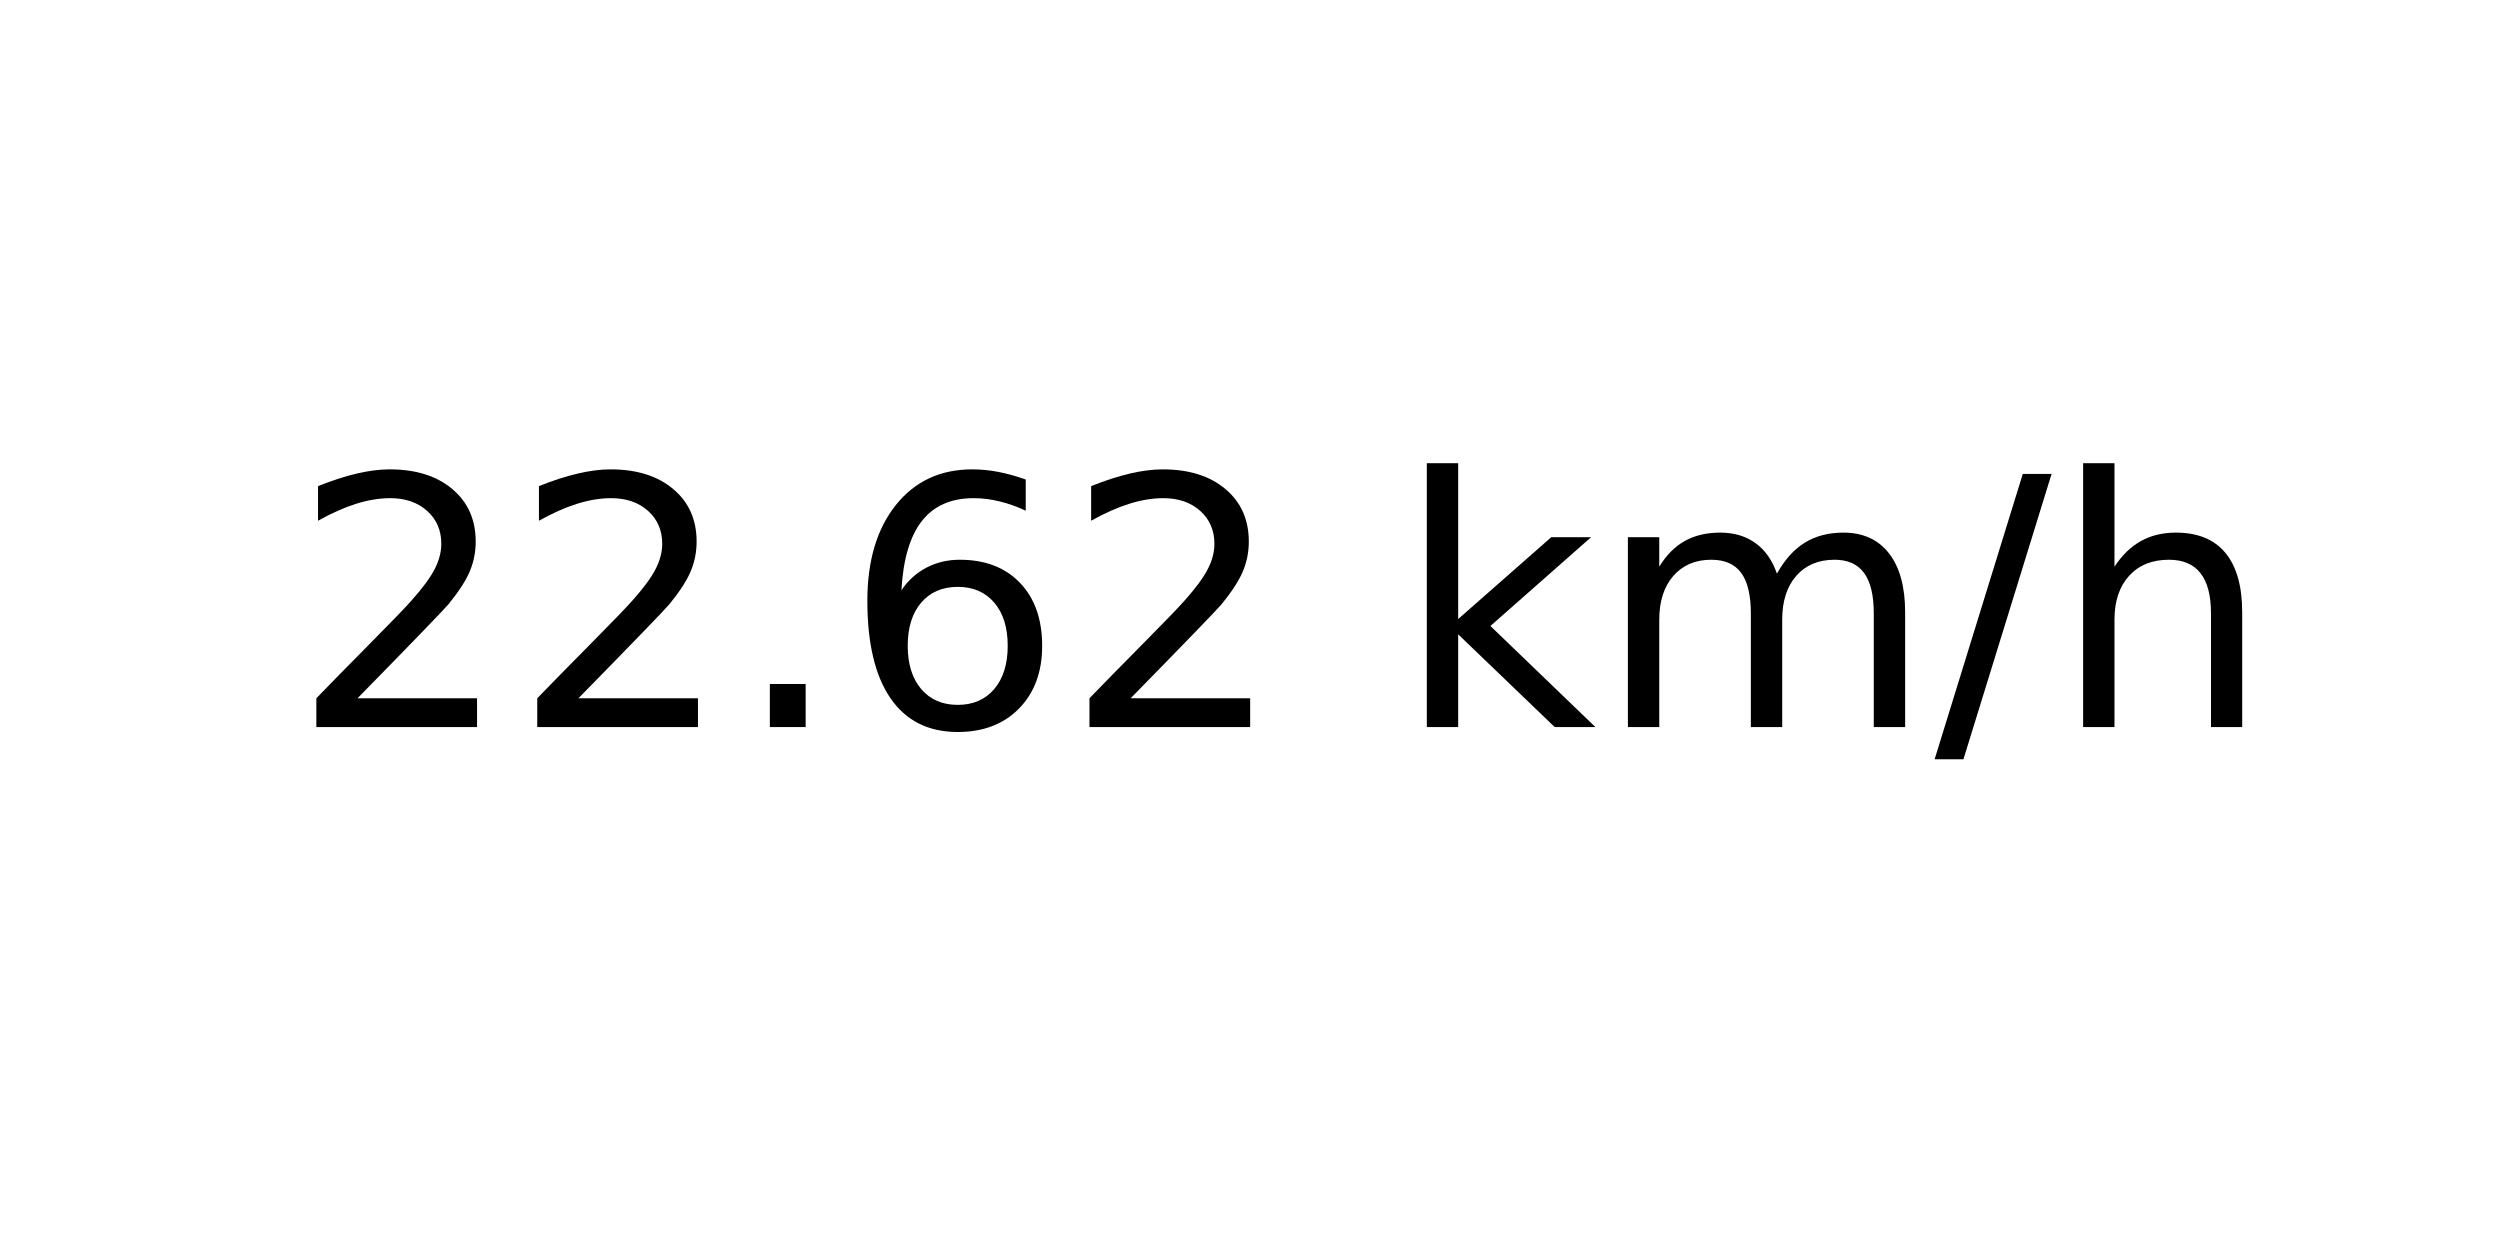
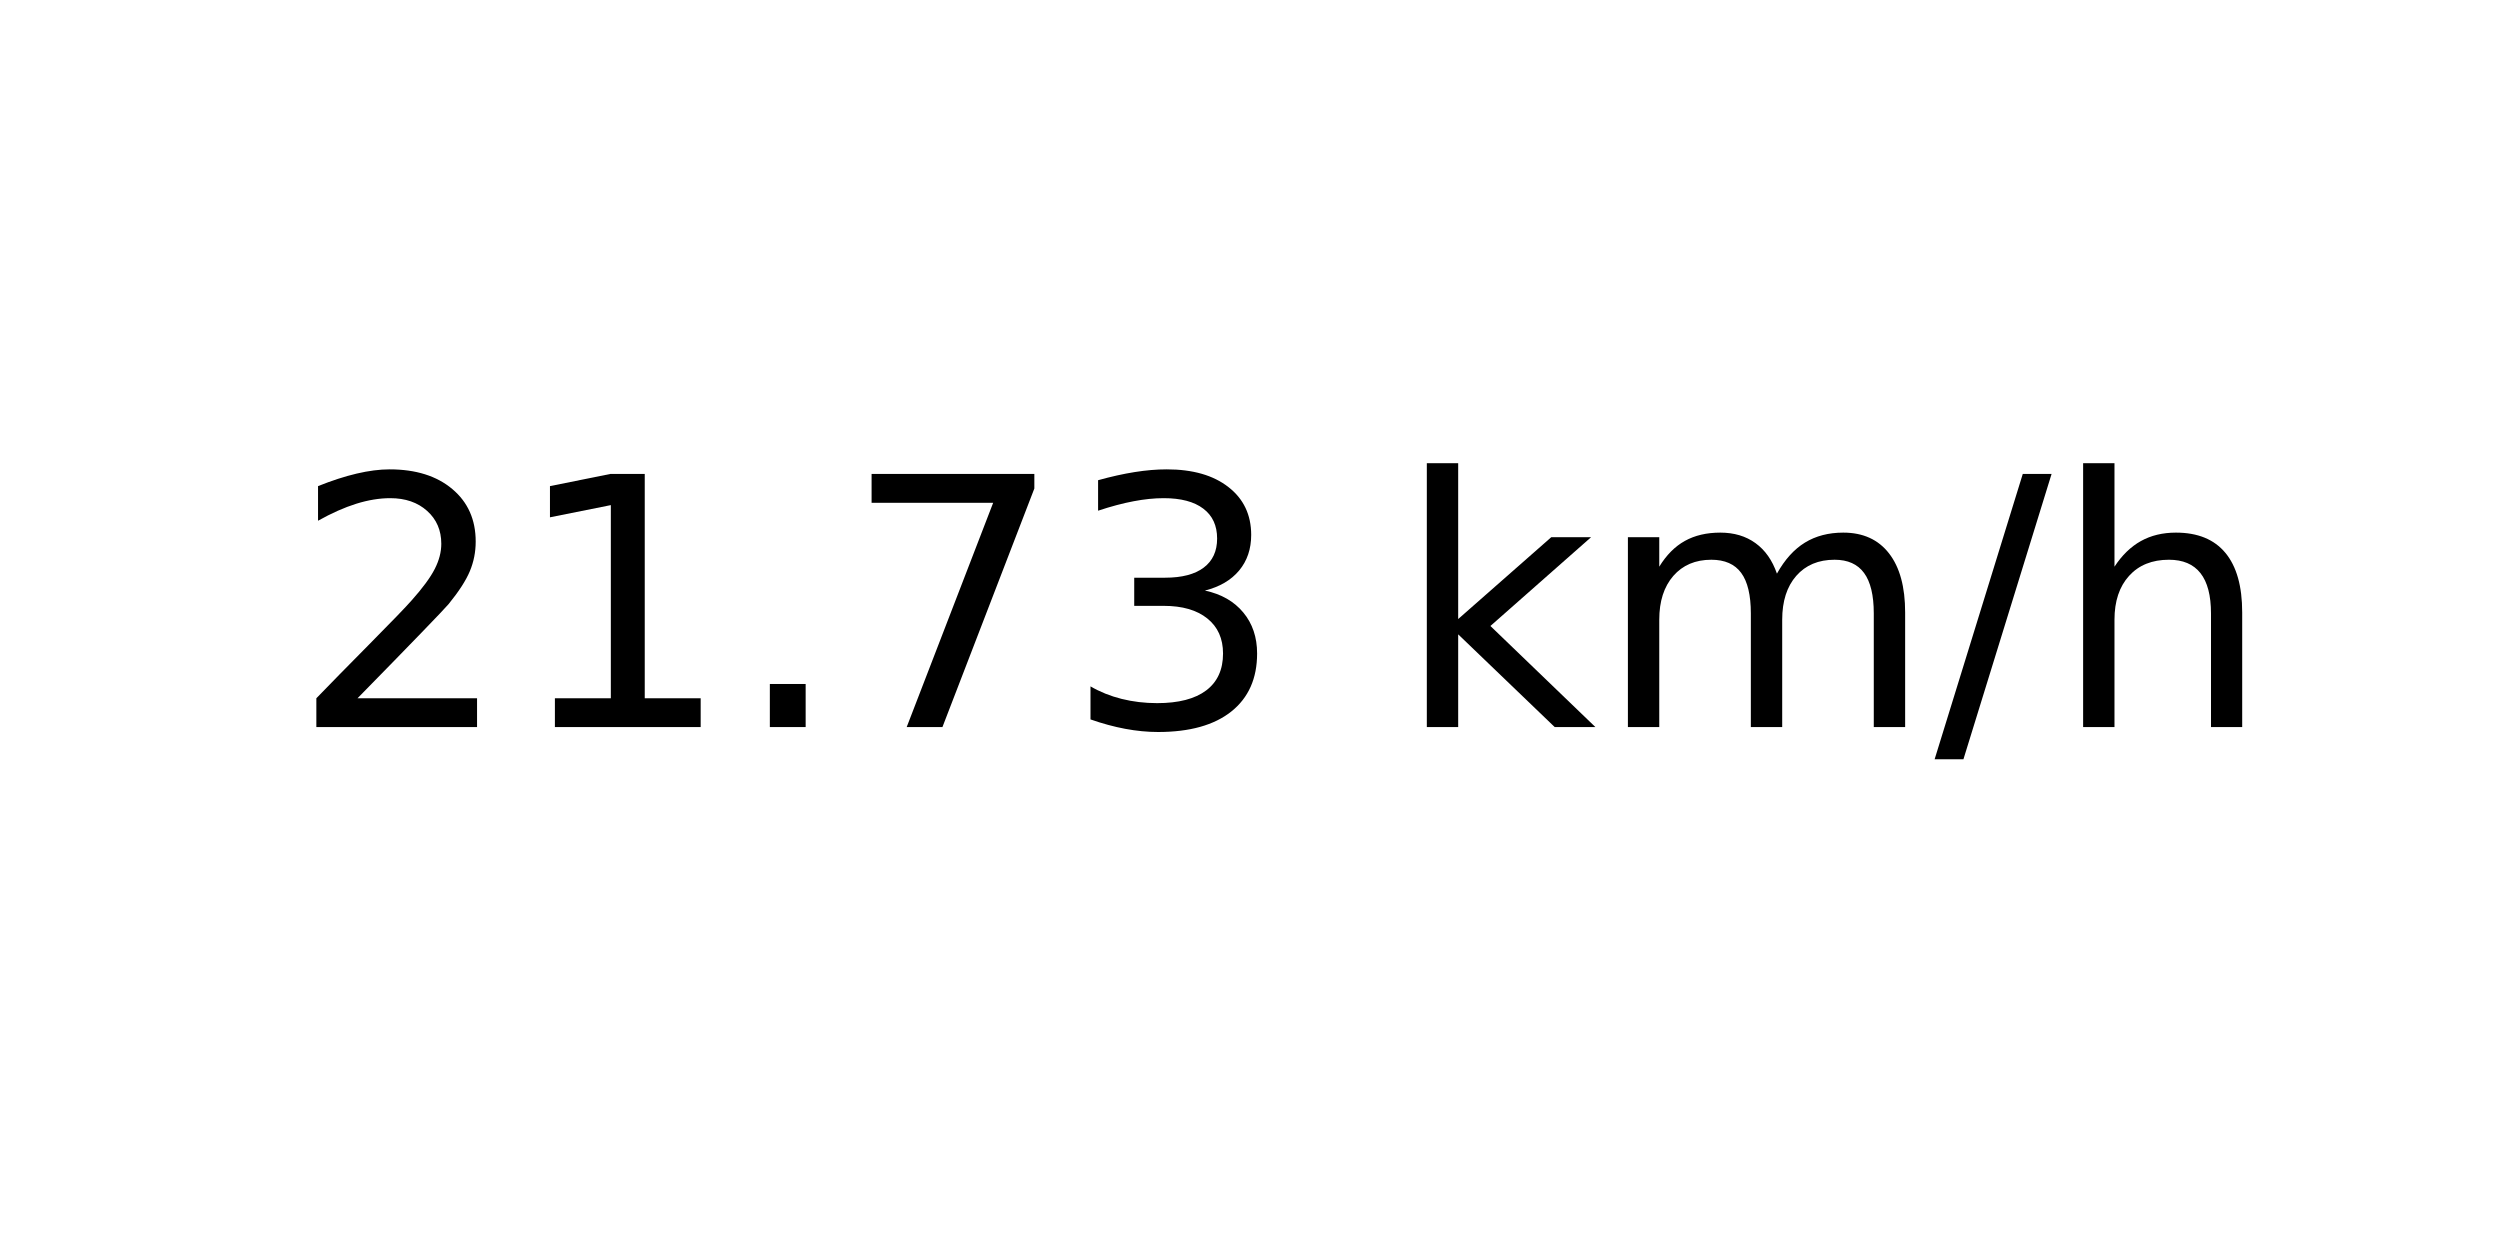
<svg xmlns="http://www.w3.org/2000/svg" xmlns:xlink="http://www.w3.org/1999/xlink" width="72pt" height="36pt" viewBox="0 0 72 36" version="1.1">
  <defs>
    <style type="text/css">*{stroke-linejoin: round; stroke-linecap: butt}</style>
  </defs>
  <g id="figure_1">
    <g id="axes_1">
      <g id="text_1">
        <g transform="translate(8.378125 20.93937) scale(0.1 -0.1)">
          <defs>
            <path id="DejaVuSans-32" d="M 1228 531  L 3431 531  L 3431 0  L 469 0  L 469 531  Q 828 903 1448 1529  Q 2069 2156 2228 2338  Q 2531 2678 2651 2914  Q 2772 3150 2772 3378  Q 2772 3750 2511 3984  Q 2250 4219 1831 4219  Q 1534 4219 1204 4116  Q 875 4013 500 3803  L 500 4441  Q 881 4594 1212 4672  Q 1544 4750 1819 4750  Q 2544 4750 2975 4387  Q 3406 4025 3406 3419  Q 3406 3131 3298 2873  Q 3191 2616 2906 2266  Q 2828 2175 2409 1742  Q 1991 1309 1228 531  z " transform="scale(0.015625)" />
+             <path id="DejaVuSans-31" d="M 794 531  L 1825 531  L 1825 4091  L 703 3866  L 703 4441  L 1819 4666  L 2450 4666  L 2450 531  L 3481 531  L 3481 0  L 794 0  L 794 531  z " transform="scale(0.015625)" />
            <path id="DejaVuSans-2e" d="M 684 794  L 1344 794  L 1344 0  L 684 0  L 684 794  z " transform="scale(0.015625)" />
-             <path id="DejaVuSans-36" d="M 2113 2584  Q 1688 2584 1439 2293  Q 1191 2003 1191 1497  Q 1191 994 1439 701  Q 1688 409 2113 409  Q 2538 409 2786 701  Q 3034 994 3034 1497  Q 3034 2003 2786 2293  Q 2538 2584 2113 2584  z M 3366 4563  L 3366 3988  Q 3128 4100 2886 4159  Q 2644 4219 2406 4219  Q 1781 4219 1451 3797  Q 1122 3375 1075 2522  Q 1259 2794 1537 2939  Q 1816 3084 2150 3084  Q 2853 3084 3261 2657  Q 3669 2231 3669 1497  Q 3669 778 3244 343  Q 2819 -91 2113 -91  Q 1303 -91 875 529  Q 447 1150 447 2328  Q 447 3434 972 4092  Q 1497 4750 2381 4750  Q 2619 4750 2861 4703  Q 3103 4656 3366 4563  z " transform="scale(0.015625)" />
+             <path id="DejaVuSans-37" d="M 525 4666  L 3525 4666  L 3525 4397  L 1831 0  L 1172 0  L 2766 4134  L 525 4134  L 525 4666  z " transform="scale(0.015625)" />
+             <path id="DejaVuSans-33" d="M 2597 2516  Q 3050 2419 3304 2112  Q 3559 1806 3559 1356  Q 3559 666 3084 287  Q 2609 -91 1734 -91  Q 1441 -91 1130 -33  Q 819 25 488 141  L 488 750  Q 750 597 1062 519  Q 1375 441 1716 441  Q 2309 441 2620 675  Q 2931 909 2931 1356  Q 2931 1769 2642 2001  Q 2353 2234 1838 2234  L 1294 2234  L 1294 2753  L 1863 2753  Q 2328 2753 2575 2939  Q 2822 3125 2822 3475  Q 2822 3834 2567 4026  Q 2313 4219 1838 4219  Q 1578 4219 1281 4162  Q 984 4106 628 3988  L 628 4550  Q 988 4650 1302 4700  Q 1616 4750 1894 4750  Q 2613 4750 3031 4423  Q 3450 4097 3450 3541  Q 3450 3153 3228 2886  Q 3006 2619 2597 2516  z " transform="scale(0.015625)" />
            <path id="DejaVuSans-20" transform="scale(0.015625)" />
            <path id="DejaVuSans-6b" d="M 581 4863  L 1159 4863  L 1159 1991  L 2875 3500  L 3609 3500  L 1753 1863  L 3688 0  L 2938 0  L 1159 1709  L 1159 0  L 581 0  L 581 4863  z " transform="scale(0.015625)" />
            <path id="DejaVuSans-6d" d="M 3328 2828  Q 3544 3216 3844 3400  Q 4144 3584 4550 3584  Q 5097 3584 5394 3201  Q 5691 2819 5691 2113  L 5691 0  L 5113 0  L 5113 2094  Q 5113 2597 4934 2840  Q 4756 3084 4391 3084  Q 3944 3084 3684 2787  Q 3425 2491 3425 1978  L 3425 0  L 2847 0  L 2847 2094  Q 2847 2600 2669 2842  Q 2491 3084 2119 3084  Q 1678 3084 1418 2786  Q 1159 2488 1159 1978  L 1159 0  L 581 0  L 581 3500  L 1159 3500  L 1159 2956  Q 1356 3278 1631 3431  Q 1906 3584 2284 3584  Q 2666 3584 2933 3390  Q 3200 3197 3328 2828  z " transform="scale(0.015625)" />
            <path id="DejaVuSans-2f" d="M 1625 4666  L 2156 4666  L 531 -594  L 0 -594  L 1625 4666  z " transform="scale(0.015625)" />
            <path id="DejaVuSans-68" d="M 3513 2113  L 3513 0  L 2938 0  L 2938 2094  Q 2938 2591 2744 2837  Q 2550 3084 2163 3084  Q 1697 3084 1428 2787  Q 1159 2491 1159 1978  L 1159 0  L 581 0  L 581 4863  L 1159 4863  L 1159 2956  Q 1366 3272 1645 3428  Q 1925 3584 2291 3584  Q 2894 3584 3203 3211  Q 3513 2838 3513 2113  z " transform="scale(0.015625)" />
          </defs>
          <use xlink:href="#DejaVuSans-32" />
-           <use xlink:href="#DejaVuSans-32" x="63.623" />
+           <use xlink:href="#DejaVuSans-31" x="63.623" />
          <use xlink:href="#DejaVuSans-2e" x="127.246" />
-           <use xlink:href="#DejaVuSans-36" x="159.033" />
-           <use xlink:href="#DejaVuSans-32" x="222.656" />
+           <use xlink:href="#DejaVuSans-37" x="159.033" />
+           <use xlink:href="#DejaVuSans-33" x="222.656" />
          <use xlink:href="#DejaVuSans-20" x="286.279" />
          <use xlink:href="#DejaVuSans-6b" x="318.066" />
          <use xlink:href="#DejaVuSans-6d" x="375.977" />
          <use xlink:href="#DejaVuSans-2f" x="473.389" />
          <use xlink:href="#DejaVuSans-68" x="507.08" />
        </g>
      </g>
    </g>
  </g>
</svg>
